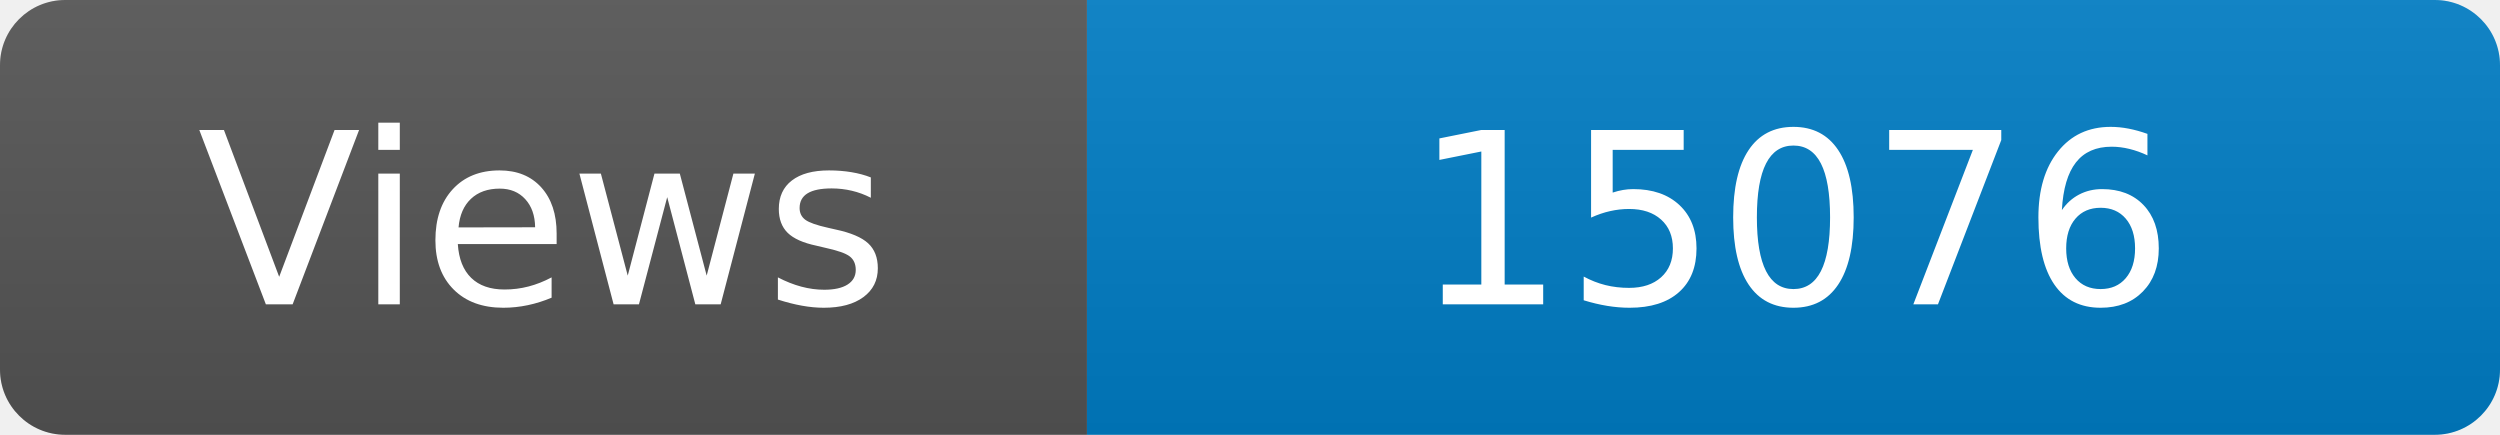
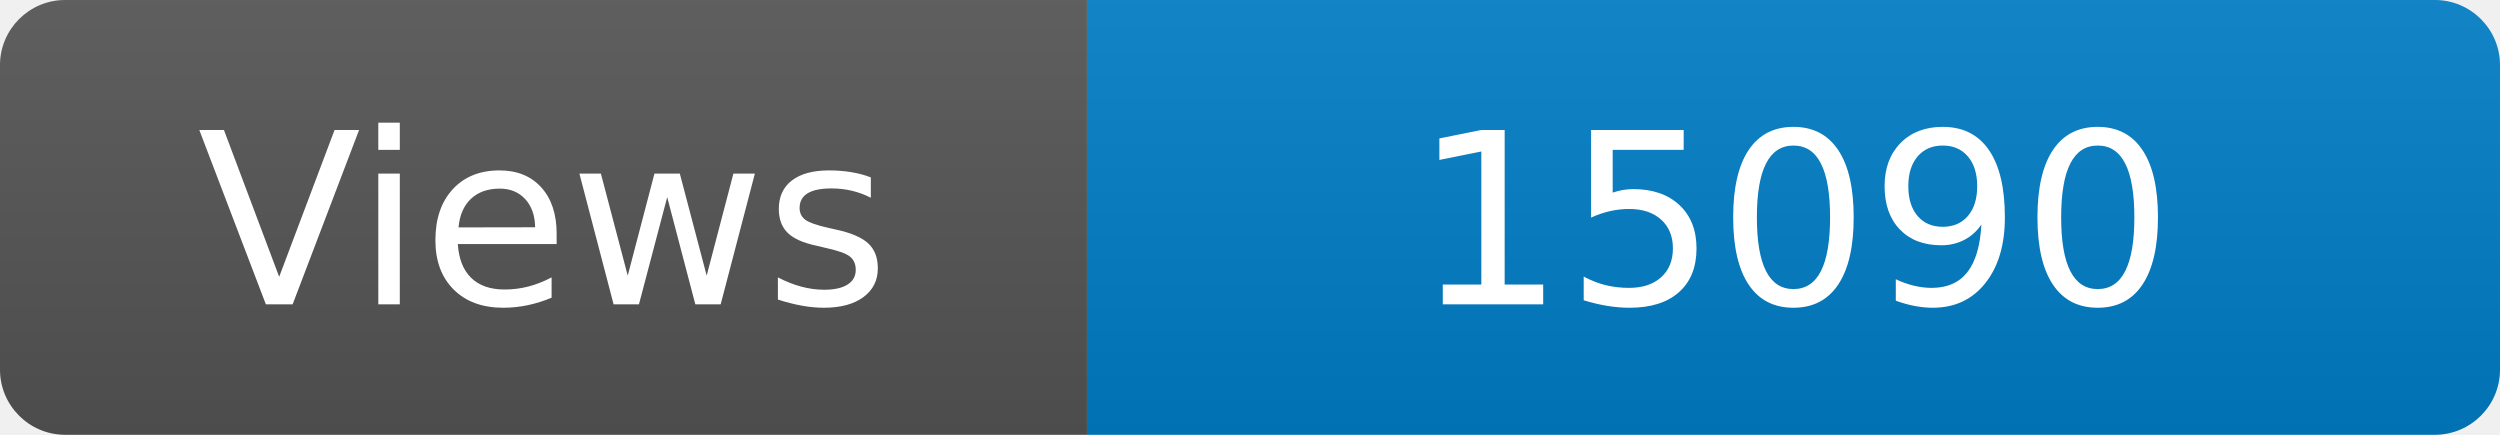
<svg xmlns="http://www.w3.org/2000/svg" width="115" height="20" role="img" aria-label="Maintained?: yes">
  <linearGradient id="s" x2="0" y2="100%">
    <stop offset="0" stop-color="#bbb" stop-opacity=".1" />
    <stop offset="1" stop-opacity=".1" />
  </linearGradient>
  <clipPath id="r">
    <rect width="115" height="20" rx="3" fill="#fff" />
  </clipPath>
  <g clip-path="url(#r)">
    <rect width="50" height="20" fill="#555" />
    <rect x="50" width="160" height="20" fill="#007ec6" />
    <rect width="115" height="20" fill="url(#s)" />
  </g>
  <g fill="#fff" text-anchor="middle" font-family="Verdana,Geneva,DejaVu Sans,sans-serif" font-size="110">
    <text x="250" y="140" transform="scale(.1)" fill="#fff">Views</text>
-     <text x="825" y="140" transform="scale(.1)" fill="#fff">15076</text>
+     <text x="825" y="140" transform="scale(.1)" fill="#fff">15090</text>
  </g>
</svg>
